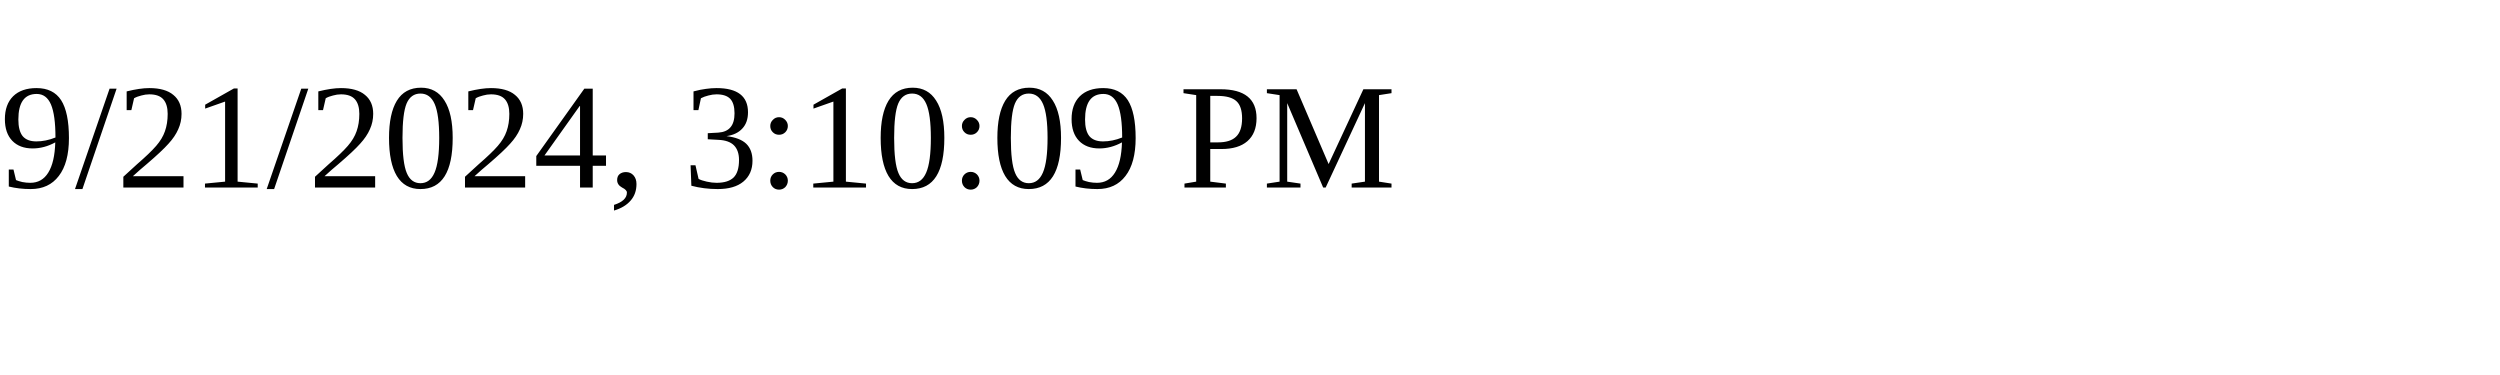
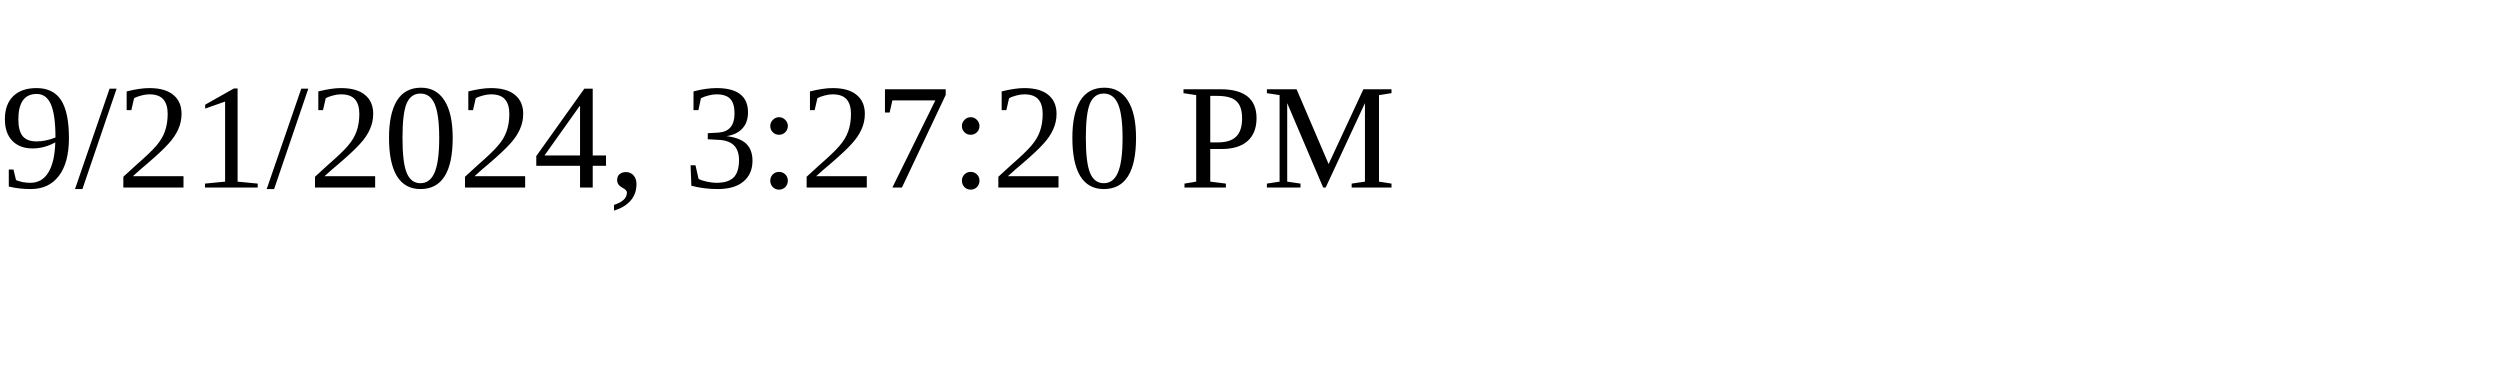
<svg xmlns="http://www.w3.org/2000/svg" height="30" width="200">
-   <text x="0" y="15">9/21/2024, 3:10:09 PM</text>
+   <text x="0" y="15">9/21/2024, 3:27:20 PM</text>
</svg>
